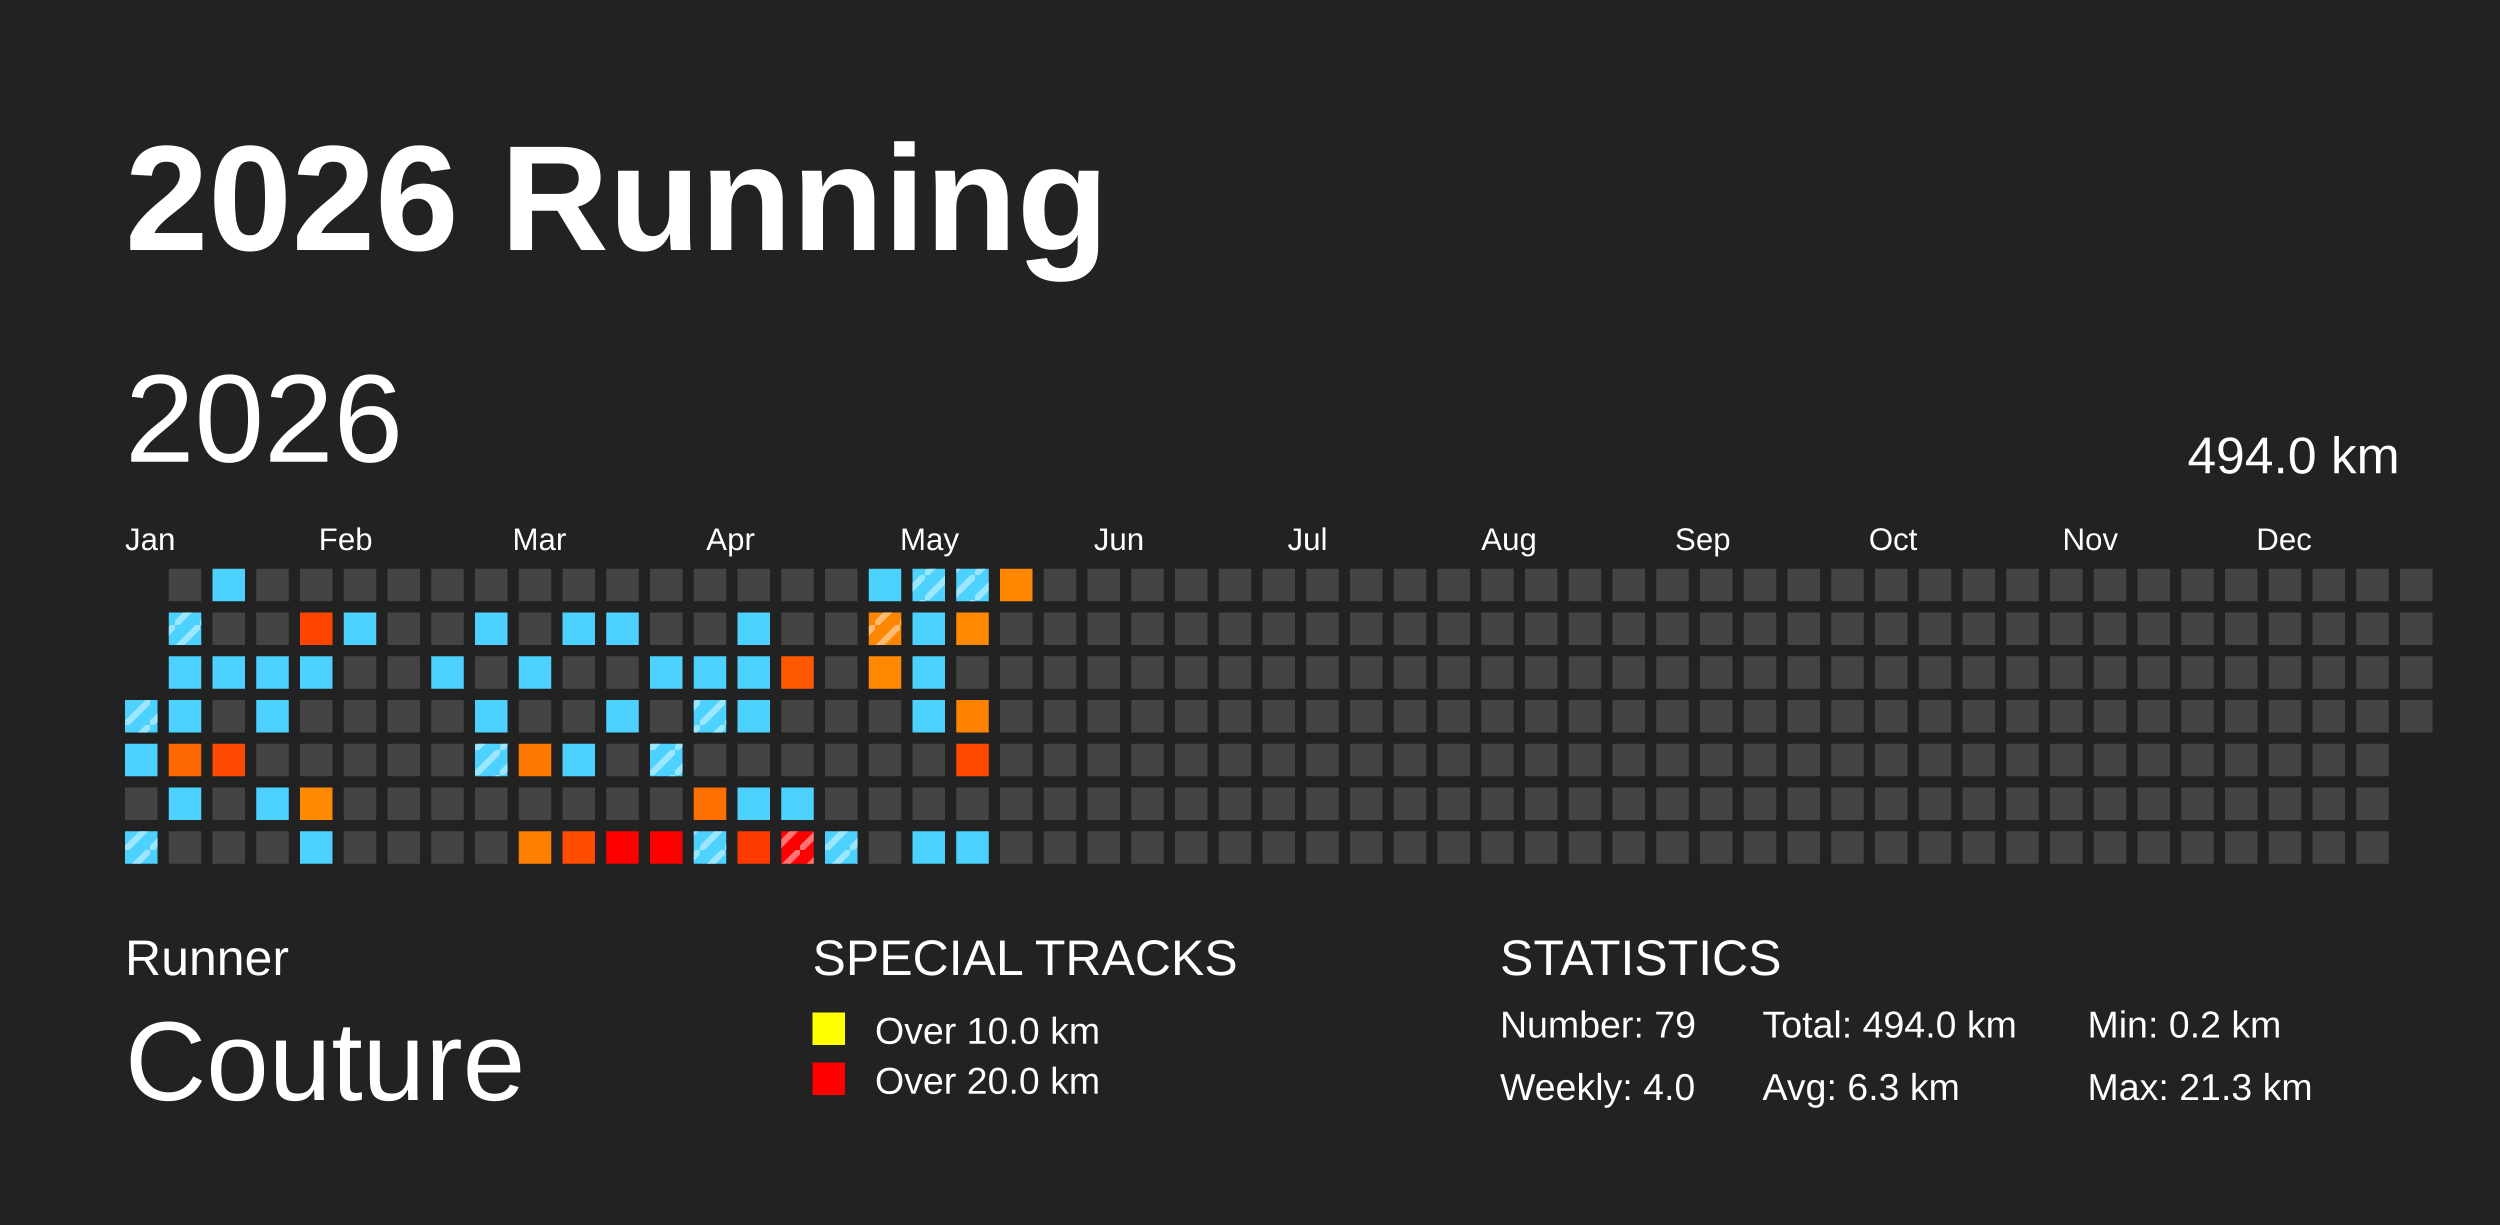
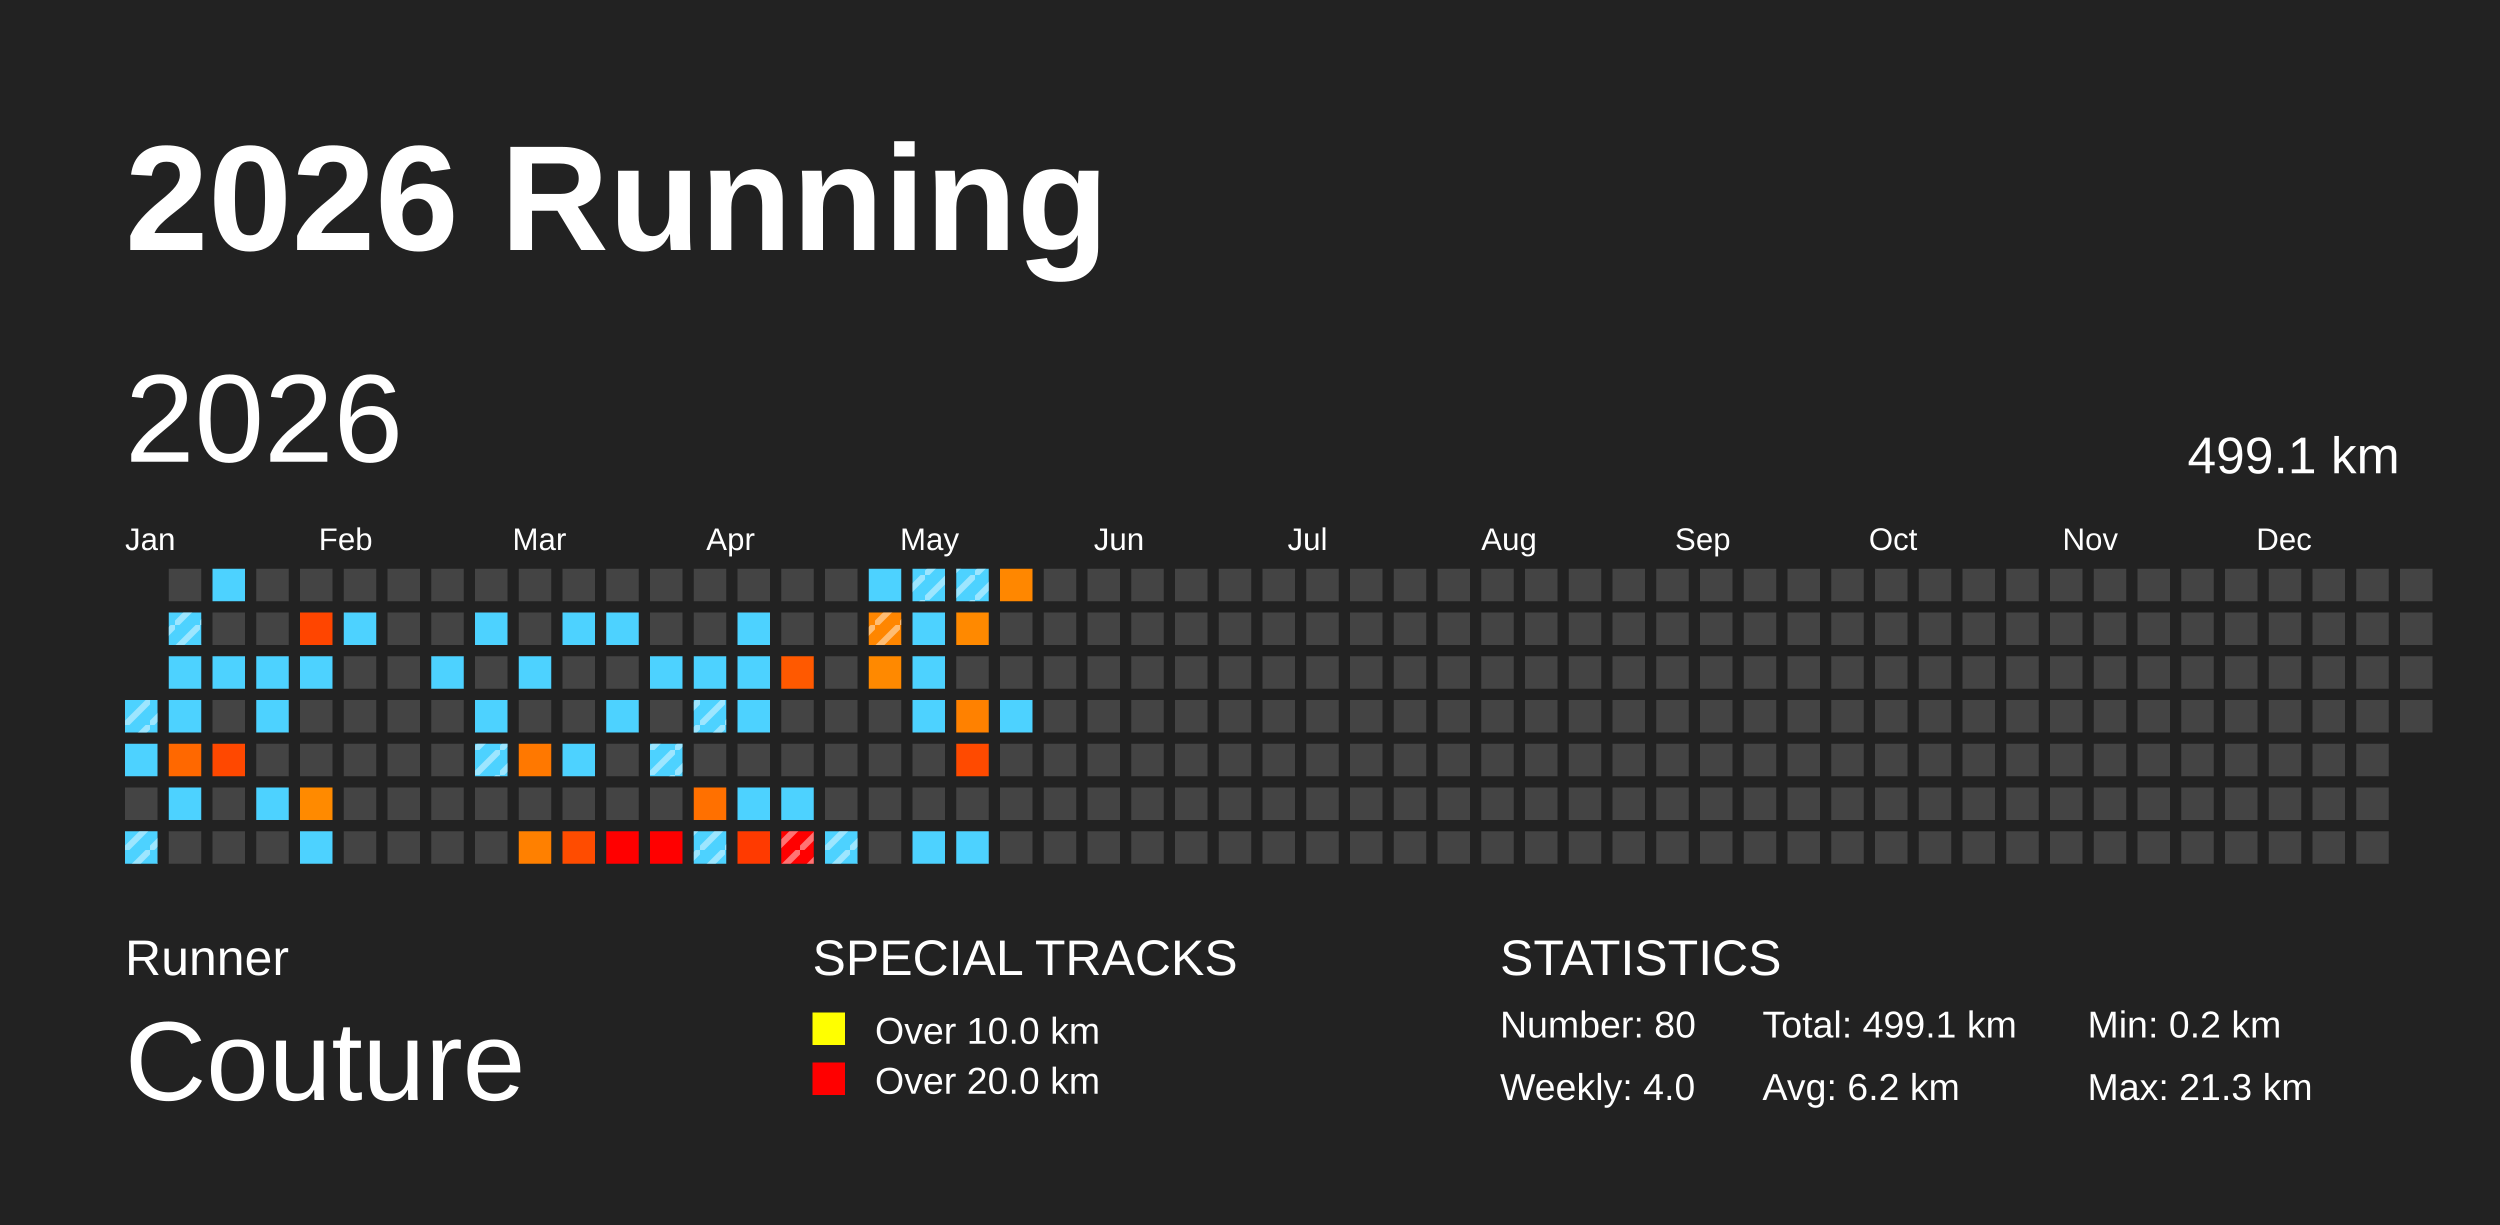
<svg xmlns="http://www.w3.org/2000/svg" baseProfile="full" height="98mm" version="1.1" viewBox="0,0,200,98" width="200mm">
  <defs>
    <pattern height="2" id="indoor-stripe" patternUnits="userSpaceOnUse" width="2">
      <line stroke="white" stroke-opacity="0.45" stroke-width="0.5" x1="0" x2="2" y1="2" y2="0" />
    </pattern>
  </defs>
  <rect fill="#222222" height="98" width="200" x="0" y="0" />
  <text fill="#FFFFFF" style="font-size:12px; font-family:Arial; font-weight:bold;" x="10" y="20">2026 Running</text>
  <text fill="#FFFFFF" style="font-size:4px; font-family:Arial" x="10" y="78">Runner</text>
  <text fill="#FFFFFF" style="font-size:9px; font-family:Arial" x="10" y="88">Couture</text>
  <text fill="#FFFFFF" style="font-size:4px; font-family:Arial" x="65" y="78">SPECIAL TRACKS</text>
  <rect fill="yellow" height="2.6" width="2.6" x="65" y="81" />
  <text fill="#FFFFFF" style="font-size:3px; font-family:Arial" x="70" y="83.5">Over 10.0 km</text>
  <rect fill="red" height="2.6" width="2.6" x="65" y="85" />
  <text fill="#FFFFFF" style="font-size:3px; font-family:Arial" x="70" y="87.5">Over 20.0 km</text>
  <text fill="#FFFFFF" style="font-size:4px; font-family:Arial" x="120" y="78">STATISTICS</text>
-   <text fill="#FFFFFF" style="font-size:3px; font-family:Arial" x="120" y="83">Number: 79</text>
+   <text fill="#FFFFFF" style="font-size:3px; font-family:Arial" x="120" y="83">Number: 80</text>
  <text fill="#FFFFFF" style="font-size:3px; font-family:Arial" x="120" y="88">Weekly: 4.0</text>
-   <text fill="#FFFFFF" style="font-size:3px; font-family:Arial" x="141" y="83">Total: 494.0 km</text>
-   <text fill="#FFFFFF" style="font-size:3px; font-family:Arial" x="141" y="88">Avg: 6.3 km</text>
+   <text fill="#FFFFFF" style="font-size:3px; font-family:Arial" x="141" y="83">Total: 499.1 km</text>
+   <text fill="#FFFFFF" style="font-size:3px; font-family:Arial" x="141" y="88">Avg: 6.2 km</text>
  <text fill="#FFFFFF" style="font-size:3px; font-family:Arial" x="167" y="83">Min: 0.2 km</text>
  <text fill="#FFFFFF" style="font-size:3px; font-family:Arial" x="167" y="88">Max: 21.3 km</text>
  <text dominant-baseline="hanging" fill="#FFFFFF" style="font-size:10.0px; font-family:Arial;" x="10" y="30">2026</text>
-   <text dominant-baseline="hanging" fill="#FFFFFF" style="font-size:4.125px; font-family:Arial;" x="175" y="35">494.0 km</text>
+   <text dominant-baseline="hanging" fill="#FFFFFF" style="font-size:4.125px; font-family:Arial;" x="175" y="35">499.1 km</text>
  <text fill="#FFFFFF" style="font-size:2.5px; font-family:Arial" x="10.0" y="44">Jan</text>
  <text fill="#FFFFFF" style="font-size:2.5px; font-family:Arial" x="25.5" y="44">Feb</text>
  <text fill="#FFFFFF" style="font-size:2.5px; font-family:Arial" x="41.0" y="44">Mar</text>
  <text fill="#FFFFFF" style="font-size:2.5px; font-family:Arial" x="56.5" y="44">Apr</text>
  <text fill="#FFFFFF" style="font-size:2.5px; font-family:Arial" x="72.0" y="44">May</text>
  <text fill="#FFFFFF" style="font-size:2.5px; font-family:Arial" x="87.5" y="44">Jun</text>
  <text fill="#FFFFFF" style="font-size:2.5px; font-family:Arial" x="103.0" y="44">Jul</text>
  <text fill="#FFFFFF" style="font-size:2.5px; font-family:Arial" x="118.5" y="44">Aug</text>
  <text fill="#FFFFFF" style="font-size:2.5px; font-family:Arial" x="134.0" y="44">Sep</text>
  <text fill="#FFFFFF" style="font-size:2.5px; font-family:Arial" x="149.5" y="44">Oct</text>
  <text fill="#FFFFFF" style="font-size:2.5px; font-family:Arial" x="165.0" y="44">Nov</text>
  <text fill="#FFFFFF" style="font-size:2.5px; font-family:Arial" x="180.5" y="44">Dec</text>
  <rect fill="#4dd2ff" height="2.6" width="2.6" x="10.0" y="56.0" />
  <rect fill="url(#indoor-stripe)" height="2.6" width="2.6" x="10.0" y="56.0" />
  <rect fill="#4dd2ff" height="2.6" width="2.6" x="10.0" y="59.5" />
  <rect fill="#444444" height="2.6" width="2.6" x="10.0" y="63.0" />
  <rect fill="#4dd2ff" height="2.6" width="2.6" x="10.0" y="66.5" />
  <rect fill="url(#indoor-stripe)" height="2.6" width="2.6" x="10.0" y="66.5" />
  <rect fill="#444444" height="2.6" width="2.6" x="13.5" y="45.5" />
  <rect fill="#4dd2ff" height="2.6" width="2.6" x="13.5" y="49.0" />
  <rect fill="url(#indoor-stripe)" height="2.6" width="2.6" x="13.5" y="49.0" />
  <rect fill="#4dd2ff" height="2.6" width="2.6" x="13.5" y="52.5" />
  <rect fill="#4dd2ff" height="2.6" width="2.6" x="13.5" y="56.0" />
  <rect fill="#ff6800" height="2.6" width="2.6" x="13.5" y="59.5" />
  <rect fill="#4dd2ff" height="2.6" width="2.6" x="13.5" y="63.0" />
  <rect fill="#444444" height="2.6" width="2.6" x="13.5" y="66.5" />
  <rect fill="#4dd2ff" height="2.6" width="2.6" x="17.0" y="45.5" />
  <rect fill="#444444" height="2.6" width="2.6" x="17.0" y="49.0" />
  <rect fill="#4dd2ff" height="2.6" width="2.6" x="17.0" y="52.5" />
  <rect fill="#444444" height="2.6" width="2.6" x="17.0" y="56.0" />
  <rect fill="#ff4800" height="2.6" width="2.6" x="17.0" y="59.5" />
  <rect fill="#444444" height="2.6" width="2.6" x="17.0" y="63.0" />
  <rect fill="#444444" height="2.6" width="2.6" x="17.0" y="66.5" />
  <rect fill="#444444" height="2.6" width="2.6" x="20.5" y="45.5" />
  <rect fill="#444444" height="2.6" width="2.6" x="20.5" y="49.0" />
  <rect fill="#4dd2ff" height="2.6" width="2.6" x="20.5" y="52.5" />
  <rect fill="#4dd2ff" height="2.6" width="2.6" x="20.5" y="56.0" />
  <rect fill="#444444" height="2.6" width="2.6" x="20.5" y="59.5" />
  <rect fill="#4dd2ff" height="2.6" width="2.6" x="20.5" y="63.0" />
  <rect fill="#444444" height="2.6" width="2.6" x="20.5" y="66.5" />
  <rect fill="#444444" height="2.6" width="2.6" x="24.0" y="45.5" />
  <rect fill="#ff4500" height="2.6" width="2.6" x="24.0" y="49.0" />
  <rect fill="#4dd2ff" height="2.6" width="2.6" x="24.0" y="52.5" />
  <rect fill="#444444" height="2.6" width="2.6" x="24.0" y="56.0" />
  <rect fill="#444444" height="2.6" width="2.6" x="24.0" y="59.5" />
  <rect fill="#ff8a00" height="2.6" width="2.6" x="24.0" y="63.0" />
  <rect fill="#4dd2ff" height="2.6" width="2.6" x="24.0" y="66.5" />
  <rect fill="#444444" height="2.6" width="2.6" x="27.5" y="45.5" />
  <rect fill="#4dd2ff" height="2.6" width="2.6" x="27.5" y="49.0" />
  <rect fill="#444444" height="2.6" width="2.6" x="27.5" y="52.5" />
  <rect fill="#444444" height="2.6" width="2.6" x="27.5" y="56.0" />
  <rect fill="#444444" height="2.6" width="2.6" x="27.5" y="59.5" />
  <rect fill="#444444" height="2.6" width="2.6" x="27.5" y="63.0" />
  <rect fill="#444444" height="2.6" width="2.6" x="27.5" y="66.5" />
  <rect fill="#444444" height="2.6" width="2.6" x="31.0" y="45.5" />
  <rect fill="#444444" height="2.6" width="2.6" x="31.0" y="49.0" />
  <rect fill="#444444" height="2.6" width="2.6" x="31.0" y="52.5" />
  <rect fill="#444444" height="2.6" width="2.6" x="31.0" y="56.0" />
  <rect fill="#444444" height="2.6" width="2.6" x="31.0" y="59.5" />
  <rect fill="#444444" height="2.6" width="2.6" x="31.0" y="63.0" />
  <rect fill="#444444" height="2.6" width="2.6" x="31.0" y="66.5" />
  <rect fill="#444444" height="2.6" width="2.6" x="34.5" y="45.5" />
  <rect fill="#444444" height="2.6" width="2.6" x="34.5" y="49.0" />
  <rect fill="#4dd2ff" height="2.6" width="2.6" x="34.5" y="52.5" />
  <rect fill="#444444" height="2.6" width="2.6" x="34.5" y="56.0" />
  <rect fill="#444444" height="2.6" width="2.6" x="34.5" y="59.5" />
  <rect fill="#444444" height="2.6" width="2.6" x="34.5" y="63.0" />
  <rect fill="#444444" height="2.6" width="2.6" x="34.5" y="66.5" />
  <rect fill="#444444" height="2.6" width="2.6" x="38.0" y="45.5" />
  <rect fill="#4dd2ff" height="2.6" width="2.6" x="38.0" y="49.0" />
  <rect fill="#444444" height="2.6" width="2.6" x="38.0" y="52.5" />
  <rect fill="#4dd2ff" height="2.6" width="2.6" x="38.0" y="56.0" />
  <rect fill="#4dd2ff" height="2.6" width="2.6" x="38.0" y="59.5" />
  <rect fill="url(#indoor-stripe)" height="2.6" width="2.6" x="38.0" y="59.5" />
  <rect fill="#444444" height="2.6" width="2.6" x="38.0" y="63.0" />
  <rect fill="#444444" height="2.6" width="2.6" x="38.0" y="66.5" />
  <rect fill="#444444" height="2.6" width="2.6" x="41.5" y="45.5" />
  <rect fill="#444444" height="2.6" width="2.6" x="41.5" y="49.0" />
  <rect fill="#4dd2ff" height="2.6" width="2.6" x="41.5" y="52.5" />
  <rect fill="#444444" height="2.6" width="2.6" x="41.5" y="56.0" />
  <rect fill="#ff7800" height="2.6" width="2.6" x="41.5" y="59.5" />
  <rect fill="#444444" height="2.6" width="2.6" x="41.5" y="63.0" />
  <rect fill="#ff8000" height="2.6" width="2.6" x="41.5" y="66.5" />
  <rect fill="#444444" height="2.6" width="2.6" x="45.0" y="45.5" />
  <rect fill="#4dd2ff" height="2.6" width="2.6" x="45.0" y="49.0" />
  <rect fill="#444444" height="2.6" width="2.6" x="45.0" y="52.5" />
  <rect fill="#444444" height="2.6" width="2.6" x="45.0" y="56.0" />
  <rect fill="#4dd2ff" height="2.6" width="2.6" x="45.0" y="59.5" />
  <rect fill="#444444" height="2.6" width="2.6" x="45.0" y="63.0" />
  <rect fill="#ff4c00" height="2.6" width="2.6" x="45.0" y="66.5" />
  <rect fill="#444444" height="2.6" width="2.6" x="48.5" y="45.5" />
  <rect fill="#4dd2ff" height="2.6" width="2.6" x="48.5" y="49.0" />
  <rect fill="#444444" height="2.6" width="2.6" x="48.5" y="52.5" />
  <rect fill="#4dd2ff" height="2.6" width="2.6" x="48.5" y="56.0" />
  <rect fill="#444444" height="2.6" width="2.6" x="48.5" y="59.5" />
  <rect fill="#444444" height="2.6" width="2.6" x="48.5" y="63.0" />
  <rect fill="red" height="2.6" width="2.6" x="48.5" y="66.5" />
  <rect fill="#444444" height="2.6" width="2.6" x="52.0" y="45.5" />
  <rect fill="#444444" height="2.6" width="2.6" x="52.0" y="49.0" />
  <rect fill="#4dd2ff" height="2.6" width="2.6" x="52.0" y="52.5" />
  <rect fill="#444444" height="2.6" width="2.6" x="52.0" y="56.0" />
  <rect fill="#4dd2ff" height="2.6" width="2.6" x="52.0" y="59.5" />
  <rect fill="url(#indoor-stripe)" height="2.6" width="2.6" x="52.0" y="59.5" />
  <rect fill="#444444" height="2.6" width="2.6" x="52.0" y="63.0" />
  <rect fill="red" height="2.6" width="2.6" x="52.0" y="66.5" />
  <rect fill="#444444" height="2.6" width="2.6" x="55.5" y="45.5" />
  <rect fill="#444444" height="2.6" width="2.6" x="55.5" y="49.0" />
  <rect fill="#4dd2ff" height="2.6" width="2.6" x="55.5" y="52.5" />
  <rect fill="#4dd2ff" height="2.6" width="2.6" x="55.5" y="56.0" />
  <rect fill="url(#indoor-stripe)" height="2.6" width="2.6" x="55.5" y="56.0" />
  <rect fill="#444444" height="2.6" width="2.6" x="55.5" y="59.5" />
  <rect fill="#ff7000" height="2.6" width="2.6" x="55.5" y="63.0" />
  <rect fill="#4dd2ff" height="2.6" width="2.6" x="55.5" y="66.5" />
  <rect fill="url(#indoor-stripe)" height="2.6" width="2.6" x="55.5" y="66.5" />
  <rect fill="#444444" height="2.6" width="2.6" x="59.0" y="45.5" />
  <rect fill="#4dd2ff" height="2.6" width="2.6" x="59.0" y="49.0" />
  <rect fill="#4dd2ff" height="2.6" width="2.6" x="59.0" y="52.5" />
  <rect fill="#4dd2ff" height="2.6" width="2.6" x="59.0" y="56.0" />
  <rect fill="#444444" height="2.6" width="2.6" x="59.0" y="59.5" />
  <rect fill="#4dd2ff" height="2.6" width="2.6" x="59.0" y="63.0" />
  <rect fill="#ff3a00" height="2.6" width="2.6" x="59.0" y="66.5" />
  <rect fill="#444444" height="2.6" width="2.6" x="62.5" y="45.5" />
  <rect fill="#444444" height="2.6" width="2.6" x="62.5" y="49.0" />
  <rect fill="#ff5900" height="2.6" width="2.6" x="62.5" y="52.5" />
  <rect fill="#444444" height="2.6" width="2.6" x="62.5" y="56.0" />
  <rect fill="#444444" height="2.6" width="2.6" x="62.5" y="59.5" />
  <rect fill="#4dd2ff" height="2.6" width="2.6" x="62.5" y="63.0" />
  <rect fill="red" height="2.6" width="2.6" x="62.5" y="66.5" />
  <rect fill="url(#indoor-stripe)" height="2.6" width="2.6" x="62.5" y="66.5" />
  <rect fill="#444444" height="2.6" width="2.6" x="66.0" y="45.5" />
  <rect fill="#444444" height="2.6" width="2.6" x="66.0" y="49.0" />
  <rect fill="#444444" height="2.6" width="2.6" x="66.0" y="52.5" />
  <rect fill="#444444" height="2.6" width="2.6" x="66.0" y="56.0" />
  <rect fill="#444444" height="2.6" width="2.6" x="66.0" y="59.5" />
  <rect fill="#444444" height="2.6" width="2.6" x="66.0" y="63.0" />
  <rect fill="#4dd2ff" height="2.6" width="2.6" x="66.0" y="66.5" />
  <rect fill="url(#indoor-stripe)" height="2.6" width="2.6" x="66.0" y="66.5" />
  <rect fill="#4dd2ff" height="2.6" width="2.6" x="69.5" y="45.5" />
  <rect fill="#ff8600" height="2.6" width="2.6" x="69.5" y="49.0" />
  <rect fill="url(#indoor-stripe)" height="2.6" width="2.6" x="69.5" y="49.0" />
  <rect fill="#ff8900" height="2.6" width="2.6" x="69.5" y="52.5" />
  <rect fill="#444444" height="2.6" width="2.6" x="69.5" y="56.0" />
  <rect fill="#444444" height="2.6" width="2.6" x="69.5" y="59.5" />
  <rect fill="#444444" height="2.6" width="2.6" x="69.5" y="63.0" />
  <rect fill="#444444" height="2.6" width="2.6" x="69.5" y="66.5" />
  <rect fill="#4dd2ff" height="2.6" width="2.6" x="73.0" y="45.5" />
  <rect fill="url(#indoor-stripe)" height="2.6" width="2.6" x="73.0" y="45.5" />
  <rect fill="#4dd2ff" height="2.6" width="2.6" x="73.0" y="49.0" />
  <rect fill="#4dd2ff" height="2.6" width="2.6" x="73.0" y="52.5" />
  <rect fill="#4dd2ff" height="2.6" width="2.6" x="73.0" y="56.0" />
  <rect fill="#444444" height="2.6" width="2.6" x="73.0" y="59.5" />
  <rect fill="#444444" height="2.6" width="2.6" x="73.0" y="63.0" />
  <rect fill="#4dd2ff" height="2.6" width="2.6" x="73.0" y="66.5" />
  <rect fill="#4dd2ff" height="2.6" width="2.6" x="76.5" y="45.5" />
  <rect fill="url(#indoor-stripe)" height="2.6" width="2.6" x="76.5" y="45.5" />
  <rect fill="#ff8900" height="2.6" width="2.6" x="76.5" y="49.0" />
  <rect fill="#444444" height="2.6" width="2.6" x="76.5" y="52.5" />
  <rect fill="#ff8100" height="2.6" width="2.6" x="76.5" y="56.0" />
  <rect fill="#ff4a00" height="2.6" width="2.6" x="76.5" y="59.5" />
  <rect fill="#444444" height="2.6" width="2.6" x="76.5" y="63.0" />
  <rect fill="#4dd2ff" height="2.6" width="2.6" x="76.5" y="66.5" />
  <rect fill="#ff8700" height="2.6" width="2.6" x="80.0" y="45.5" />
  <rect fill="#444444" height="2.6" width="2.6" x="80.0" y="49.0" />
  <rect fill="#444444" height="2.6" width="2.6" x="80.0" y="52.5" />
-   <rect fill="#444444" height="2.6" width="2.6" x="80.0" y="56.0" />
+   <rect fill="#4dd2ff" height="2.6" width="2.6" x="80.0" y="56.0" />
  <rect fill="#444444" height="2.6" width="2.6" x="80.0" y="59.5" />
  <rect fill="#444444" height="2.6" width="2.6" x="80.0" y="63.0" />
  <rect fill="#444444" height="2.6" width="2.6" x="80.0" y="66.5" />
  <rect fill="#444444" height="2.6" width="2.6" x="83.5" y="45.5" />
  <rect fill="#444444" height="2.6" width="2.6" x="83.5" y="49.0" />
  <rect fill="#444444" height="2.6" width="2.6" x="83.5" y="52.5" />
  <rect fill="#444444" height="2.6" width="2.6" x="83.5" y="56.0" />
  <rect fill="#444444" height="2.6" width="2.6" x="83.5" y="59.5" />
  <rect fill="#444444" height="2.6" width="2.6" x="83.5" y="63.0" />
  <rect fill="#444444" height="2.6" width="2.6" x="83.5" y="66.5" />
  <rect fill="#444444" height="2.6" width="2.6" x="87.0" y="45.5" />
  <rect fill="#444444" height="2.6" width="2.6" x="87.0" y="49.0" />
  <rect fill="#444444" height="2.6" width="2.6" x="87.0" y="52.5" />
  <rect fill="#444444" height="2.6" width="2.6" x="87.0" y="56.0" />
  <rect fill="#444444" height="2.6" width="2.6" x="87.0" y="59.5" />
  <rect fill="#444444" height="2.6" width="2.6" x="87.0" y="63.0" />
  <rect fill="#444444" height="2.6" width="2.6" x="87.0" y="66.5" />
  <rect fill="#444444" height="2.6" width="2.6" x="90.5" y="45.5" />
  <rect fill="#444444" height="2.6" width="2.6" x="90.5" y="49.0" />
  <rect fill="#444444" height="2.6" width="2.6" x="90.5" y="52.5" />
  <rect fill="#444444" height="2.6" width="2.6" x="90.5" y="56.0" />
  <rect fill="#444444" height="2.6" width="2.6" x="90.5" y="59.5" />
  <rect fill="#444444" height="2.6" width="2.6" x="90.5" y="63.0" />
  <rect fill="#444444" height="2.6" width="2.6" x="90.5" y="66.5" />
  <rect fill="#444444" height="2.6" width="2.6" x="94.0" y="45.5" />
  <rect fill="#444444" height="2.6" width="2.6" x="94.0" y="49.0" />
  <rect fill="#444444" height="2.6" width="2.6" x="94.0" y="52.5" />
  <rect fill="#444444" height="2.6" width="2.6" x="94.0" y="56.0" />
  <rect fill="#444444" height="2.6" width="2.6" x="94.0" y="59.5" />
  <rect fill="#444444" height="2.6" width="2.6" x="94.0" y="63.0" />
  <rect fill="#444444" height="2.6" width="2.6" x="94.0" y="66.5" />
  <rect fill="#444444" height="2.6" width="2.6" x="97.5" y="45.5" />
  <rect fill="#444444" height="2.6" width="2.6" x="97.5" y="49.0" />
  <rect fill="#444444" height="2.6" width="2.6" x="97.5" y="52.5" />
  <rect fill="#444444" height="2.6" width="2.6" x="97.5" y="56.0" />
  <rect fill="#444444" height="2.6" width="2.6" x="97.5" y="59.5" />
  <rect fill="#444444" height="2.6" width="2.6" x="97.5" y="63.0" />
  <rect fill="#444444" height="2.6" width="2.6" x="97.5" y="66.5" />
  <rect fill="#444444" height="2.6" width="2.6" x="101.0" y="45.5" />
  <rect fill="#444444" height="2.6" width="2.6" x="101.0" y="49.0" />
  <rect fill="#444444" height="2.6" width="2.6" x="101.0" y="52.5" />
  <rect fill="#444444" height="2.6" width="2.6" x="101.0" y="56.0" />
  <rect fill="#444444" height="2.6" width="2.6" x="101.0" y="59.5" />
  <rect fill="#444444" height="2.6" width="2.6" x="101.0" y="63.0" />
  <rect fill="#444444" height="2.6" width="2.6" x="101.0" y="66.5" />
  <rect fill="#444444" height="2.6" width="2.6" x="104.5" y="45.5" />
  <rect fill="#444444" height="2.6" width="2.6" x="104.5" y="49.0" />
  <rect fill="#444444" height="2.6" width="2.6" x="104.5" y="52.5" />
  <rect fill="#444444" height="2.6" width="2.6" x="104.5" y="56.0" />
  <rect fill="#444444" height="2.6" width="2.6" x="104.5" y="59.5" />
  <rect fill="#444444" height="2.6" width="2.6" x="104.5" y="63.0" />
  <rect fill="#444444" height="2.6" width="2.6" x="104.5" y="66.5" />
  <rect fill="#444444" height="2.6" width="2.6" x="108.0" y="45.5" />
  <rect fill="#444444" height="2.6" width="2.6" x="108.0" y="49.0" />
  <rect fill="#444444" height="2.6" width="2.6" x="108.0" y="52.5" />
  <rect fill="#444444" height="2.6" width="2.6" x="108.0" y="56.0" />
  <rect fill="#444444" height="2.6" width="2.6" x="108.0" y="59.5" />
  <rect fill="#444444" height="2.6" width="2.6" x="108.0" y="63.0" />
  <rect fill="#444444" height="2.6" width="2.6" x="108.0" y="66.5" />
  <rect fill="#444444" height="2.6" width="2.6" x="111.5" y="45.5" />
  <rect fill="#444444" height="2.6" width="2.6" x="111.5" y="49.0" />
  <rect fill="#444444" height="2.6" width="2.6" x="111.5" y="52.5" />
  <rect fill="#444444" height="2.6" width="2.6" x="111.5" y="56.0" />
  <rect fill="#444444" height="2.6" width="2.6" x="111.5" y="59.5" />
  <rect fill="#444444" height="2.6" width="2.6" x="111.5" y="63.0" />
  <rect fill="#444444" height="2.6" width="2.6" x="111.5" y="66.5" />
  <rect fill="#444444" height="2.6" width="2.6" x="115.0" y="45.5" />
  <rect fill="#444444" height="2.6" width="2.6" x="115.0" y="49.0" />
  <rect fill="#444444" height="2.6" width="2.6" x="115.0" y="52.5" />
  <rect fill="#444444" height="2.6" width="2.6" x="115.0" y="56.0" />
  <rect fill="#444444" height="2.6" width="2.6" x="115.0" y="59.5" />
  <rect fill="#444444" height="2.6" width="2.6" x="115.0" y="63.0" />
  <rect fill="#444444" height="2.6" width="2.6" x="115.0" y="66.5" />
  <rect fill="#444444" height="2.6" width="2.6" x="118.5" y="45.5" />
  <rect fill="#444444" height="2.6" width="2.6" x="118.5" y="49.0" />
  <rect fill="#444444" height="2.6" width="2.6" x="118.5" y="52.5" />
  <rect fill="#444444" height="2.6" width="2.6" x="118.5" y="56.0" />
  <rect fill="#444444" height="2.6" width="2.6" x="118.5" y="59.5" />
  <rect fill="#444444" height="2.6" width="2.6" x="118.5" y="63.0" />
  <rect fill="#444444" height="2.6" width="2.6" x="118.5" y="66.5" />
  <rect fill="#444444" height="2.6" width="2.6" x="122.0" y="45.5" />
  <rect fill="#444444" height="2.6" width="2.6" x="122.0" y="49.0" />
  <rect fill="#444444" height="2.6" width="2.6" x="122.0" y="52.5" />
  <rect fill="#444444" height="2.6" width="2.6" x="122.0" y="56.0" />
  <rect fill="#444444" height="2.6" width="2.6" x="122.0" y="59.5" />
  <rect fill="#444444" height="2.6" width="2.6" x="122.0" y="63.0" />
  <rect fill="#444444" height="2.6" width="2.6" x="122.0" y="66.5" />
  <rect fill="#444444" height="2.6" width="2.6" x="125.5" y="45.5" />
  <rect fill="#444444" height="2.6" width="2.6" x="125.5" y="49.0" />
  <rect fill="#444444" height="2.6" width="2.6" x="125.5" y="52.5" />
  <rect fill="#444444" height="2.6" width="2.6" x="125.5" y="56.0" />
  <rect fill="#444444" height="2.6" width="2.6" x="125.5" y="59.5" />
  <rect fill="#444444" height="2.6" width="2.6" x="125.5" y="63.0" />
  <rect fill="#444444" height="2.6" width="2.6" x="125.5" y="66.5" />
  <rect fill="#444444" height="2.6" width="2.6" x="129.0" y="45.5" />
  <rect fill="#444444" height="2.6" width="2.6" x="129.0" y="49.0" />
  <rect fill="#444444" height="2.6" width="2.6" x="129.0" y="52.5" />
  <rect fill="#444444" height="2.6" width="2.6" x="129.0" y="56.0" />
  <rect fill="#444444" height="2.6" width="2.6" x="129.0" y="59.5" />
  <rect fill="#444444" height="2.6" width="2.6" x="129.0" y="63.0" />
  <rect fill="#444444" height="2.6" width="2.6" x="129.0" y="66.5" />
  <rect fill="#444444" height="2.6" width="2.6" x="132.5" y="45.5" />
  <rect fill="#444444" height="2.6" width="2.6" x="132.5" y="49.0" />
  <rect fill="#444444" height="2.6" width="2.6" x="132.5" y="52.5" />
  <rect fill="#444444" height="2.6" width="2.6" x="132.5" y="56.0" />
  <rect fill="#444444" height="2.6" width="2.6" x="132.5" y="59.5" />
  <rect fill="#444444" height="2.6" width="2.6" x="132.5" y="63.0" />
  <rect fill="#444444" height="2.6" width="2.6" x="132.5" y="66.5" />
  <rect fill="#444444" height="2.6" width="2.6" x="136.0" y="45.5" />
  <rect fill="#444444" height="2.6" width="2.6" x="136.0" y="49.0" />
  <rect fill="#444444" height="2.6" width="2.6" x="136.0" y="52.5" />
  <rect fill="#444444" height="2.6" width="2.6" x="136.0" y="56.0" />
  <rect fill="#444444" height="2.6" width="2.6" x="136.0" y="59.5" />
  <rect fill="#444444" height="2.6" width="2.6" x="136.0" y="63.0" />
  <rect fill="#444444" height="2.6" width="2.6" x="136.0" y="66.5" />
  <rect fill="#444444" height="2.6" width="2.6" x="139.5" y="45.5" />
  <rect fill="#444444" height="2.6" width="2.6" x="139.5" y="49.0" />
  <rect fill="#444444" height="2.6" width="2.6" x="139.5" y="52.5" />
  <rect fill="#444444" height="2.6" width="2.6" x="139.5" y="56.0" />
  <rect fill="#444444" height="2.6" width="2.6" x="139.5" y="59.5" />
  <rect fill="#444444" height="2.6" width="2.6" x="139.5" y="63.0" />
  <rect fill="#444444" height="2.6" width="2.6" x="139.5" y="66.5" />
  <rect fill="#444444" height="2.6" width="2.6" x="143.0" y="45.5" />
  <rect fill="#444444" height="2.6" width="2.6" x="143.0" y="49.0" />
  <rect fill="#444444" height="2.6" width="2.6" x="143.0" y="52.5" />
  <rect fill="#444444" height="2.6" width="2.6" x="143.0" y="56.0" />
  <rect fill="#444444" height="2.6" width="2.6" x="143.0" y="59.5" />
  <rect fill="#444444" height="2.6" width="2.6" x="143.0" y="63.0" />
  <rect fill="#444444" height="2.6" width="2.6" x="143.0" y="66.5" />
  <rect fill="#444444" height="2.6" width="2.6" x="146.5" y="45.5" />
  <rect fill="#444444" height="2.6" width="2.6" x="146.5" y="49.0" />
  <rect fill="#444444" height="2.6" width="2.6" x="146.5" y="52.5" />
  <rect fill="#444444" height="2.6" width="2.6" x="146.5" y="56.0" />
  <rect fill="#444444" height="2.6" width="2.6" x="146.5" y="59.5" />
  <rect fill="#444444" height="2.6" width="2.6" x="146.5" y="63.0" />
  <rect fill="#444444" height="2.6" width="2.6" x="146.5" y="66.5" />
  <rect fill="#444444" height="2.6" width="2.6" x="150.0" y="45.5" />
  <rect fill="#444444" height="2.6" width="2.6" x="150.0" y="49.0" />
  <rect fill="#444444" height="2.6" width="2.6" x="150.0" y="52.5" />
  <rect fill="#444444" height="2.6" width="2.6" x="150.0" y="56.0" />
  <rect fill="#444444" height="2.6" width="2.6" x="150.0" y="59.5" />
  <rect fill="#444444" height="2.6" width="2.6" x="150.0" y="63.0" />
  <rect fill="#444444" height="2.6" width="2.6" x="150.0" y="66.5" />
  <rect fill="#444444" height="2.6" width="2.6" x="153.5" y="45.5" />
  <rect fill="#444444" height="2.6" width="2.6" x="153.5" y="49.0" />
  <rect fill="#444444" height="2.6" width="2.6" x="153.5" y="52.5" />
  <rect fill="#444444" height="2.6" width="2.6" x="153.5" y="56.0" />
  <rect fill="#444444" height="2.6" width="2.6" x="153.5" y="59.5" />
  <rect fill="#444444" height="2.6" width="2.6" x="153.5" y="63.0" />
  <rect fill="#444444" height="2.6" width="2.6" x="153.5" y="66.5" />
  <rect fill="#444444" height="2.6" width="2.6" x="157.0" y="45.5" />
  <rect fill="#444444" height="2.6" width="2.6" x="157.0" y="49.0" />
  <rect fill="#444444" height="2.6" width="2.6" x="157.0" y="52.5" />
  <rect fill="#444444" height="2.6" width="2.6" x="157.0" y="56.0" />
  <rect fill="#444444" height="2.6" width="2.6" x="157.0" y="59.5" />
  <rect fill="#444444" height="2.6" width="2.6" x="157.0" y="63.0" />
  <rect fill="#444444" height="2.6" width="2.6" x="157.0" y="66.5" />
  <rect fill="#444444" height="2.6" width="2.6" x="160.5" y="45.5" />
  <rect fill="#444444" height="2.6" width="2.6" x="160.5" y="49.0" />
  <rect fill="#444444" height="2.6" width="2.6" x="160.5" y="52.5" />
  <rect fill="#444444" height="2.6" width="2.6" x="160.5" y="56.0" />
  <rect fill="#444444" height="2.6" width="2.6" x="160.5" y="59.5" />
  <rect fill="#444444" height="2.6" width="2.6" x="160.5" y="63.0" />
  <rect fill="#444444" height="2.6" width="2.6" x="160.5" y="66.5" />
  <rect fill="#444444" height="2.6" width="2.6" x="164.0" y="45.5" />
  <rect fill="#444444" height="2.6" width="2.6" x="164.0" y="49.0" />
  <rect fill="#444444" height="2.6" width="2.6" x="164.0" y="52.5" />
  <rect fill="#444444" height="2.6" width="2.6" x="164.0" y="56.0" />
  <rect fill="#444444" height="2.6" width="2.6" x="164.0" y="59.5" />
  <rect fill="#444444" height="2.6" width="2.6" x="164.0" y="63.0" />
  <rect fill="#444444" height="2.6" width="2.6" x="164.0" y="66.5" />
  <rect fill="#444444" height="2.6" width="2.6" x="167.5" y="45.5" />
  <rect fill="#444444" height="2.6" width="2.6" x="167.5" y="49.0" />
  <rect fill="#444444" height="2.6" width="2.6" x="167.5" y="52.5" />
  <rect fill="#444444" height="2.6" width="2.6" x="167.5" y="56.0" />
  <rect fill="#444444" height="2.6" width="2.6" x="167.5" y="59.5" />
  <rect fill="#444444" height="2.6" width="2.6" x="167.5" y="63.0" />
  <rect fill="#444444" height="2.6" width="2.6" x="167.5" y="66.5" />
  <rect fill="#444444" height="2.6" width="2.6" x="171.0" y="45.5" />
  <rect fill="#444444" height="2.6" width="2.6" x="171.0" y="49.0" />
  <rect fill="#444444" height="2.6" width="2.6" x="171.0" y="52.5" />
  <rect fill="#444444" height="2.6" width="2.6" x="171.0" y="56.0" />
  <rect fill="#444444" height="2.6" width="2.6" x="171.0" y="59.5" />
  <rect fill="#444444" height="2.6" width="2.6" x="171.0" y="63.0" />
  <rect fill="#444444" height="2.6" width="2.6" x="171.0" y="66.5" />
  <rect fill="#444444" height="2.6" width="2.6" x="174.5" y="45.5" />
  <rect fill="#444444" height="2.6" width="2.6" x="174.5" y="49.0" />
  <rect fill="#444444" height="2.6" width="2.6" x="174.5" y="52.5" />
  <rect fill="#444444" height="2.6" width="2.6" x="174.5" y="56.0" />
  <rect fill="#444444" height="2.6" width="2.6" x="174.5" y="59.5" />
  <rect fill="#444444" height="2.6" width="2.6" x="174.5" y="63.0" />
  <rect fill="#444444" height="2.6" width="2.6" x="174.5" y="66.5" />
  <rect fill="#444444" height="2.6" width="2.6" x="178.0" y="45.5" />
  <rect fill="#444444" height="2.6" width="2.6" x="178.0" y="49.0" />
  <rect fill="#444444" height="2.6" width="2.6" x="178.0" y="52.5" />
  <rect fill="#444444" height="2.6" width="2.6" x="178.0" y="56.0" />
  <rect fill="#444444" height="2.6" width="2.6" x="178.0" y="59.5" />
  <rect fill="#444444" height="2.6" width="2.6" x="178.0" y="63.0" />
  <rect fill="#444444" height="2.6" width="2.6" x="178.0" y="66.5" />
  <rect fill="#444444" height="2.6" width="2.6" x="181.5" y="45.5" />
  <rect fill="#444444" height="2.6" width="2.6" x="181.5" y="49.0" />
  <rect fill="#444444" height="2.6" width="2.6" x="181.5" y="52.5" />
  <rect fill="#444444" height="2.6" width="2.6" x="181.5" y="56.0" />
  <rect fill="#444444" height="2.6" width="2.6" x="181.5" y="59.5" />
  <rect fill="#444444" height="2.6" width="2.6" x="181.5" y="63.0" />
  <rect fill="#444444" height="2.6" width="2.6" x="181.5" y="66.5" />
  <rect fill="#444444" height="2.6" width="2.6" x="185.0" y="45.5" />
  <rect fill="#444444" height="2.6" width="2.6" x="185.0" y="49.0" />
  <rect fill="#444444" height="2.6" width="2.6" x="185.0" y="52.5" />
  <rect fill="#444444" height="2.6" width="2.6" x="185.0" y="56.0" />
  <rect fill="#444444" height="2.6" width="2.6" x="185.0" y="59.5" />
  <rect fill="#444444" height="2.6" width="2.6" x="185.0" y="63.0" />
  <rect fill="#444444" height="2.6" width="2.6" x="185.0" y="66.5" />
  <rect fill="#444444" height="2.6" width="2.6" x="188.5" y="45.5" />
  <rect fill="#444444" height="2.6" width="2.6" x="188.5" y="49.0" />
  <rect fill="#444444" height="2.6" width="2.6" x="188.5" y="52.5" />
  <rect fill="#444444" height="2.6" width="2.6" x="188.5" y="56.0" />
  <rect fill="#444444" height="2.6" width="2.6" x="188.5" y="59.5" />
  <rect fill="#444444" height="2.6" width="2.6" x="188.5" y="63.0" />
  <rect fill="#444444" height="2.6" width="2.6" x="188.5" y="66.5" />
  <rect fill="#444444" height="2.6" width="2.6" x="192.0" y="45.5" />
  <rect fill="#444444" height="2.6" width="2.6" x="192.0" y="49.0" />
  <rect fill="#444444" height="2.6" width="2.6" x="192.0" y="52.5" />
  <rect fill="#444444" height="2.6" width="2.6" x="192.0" y="56.0" />
</svg>
